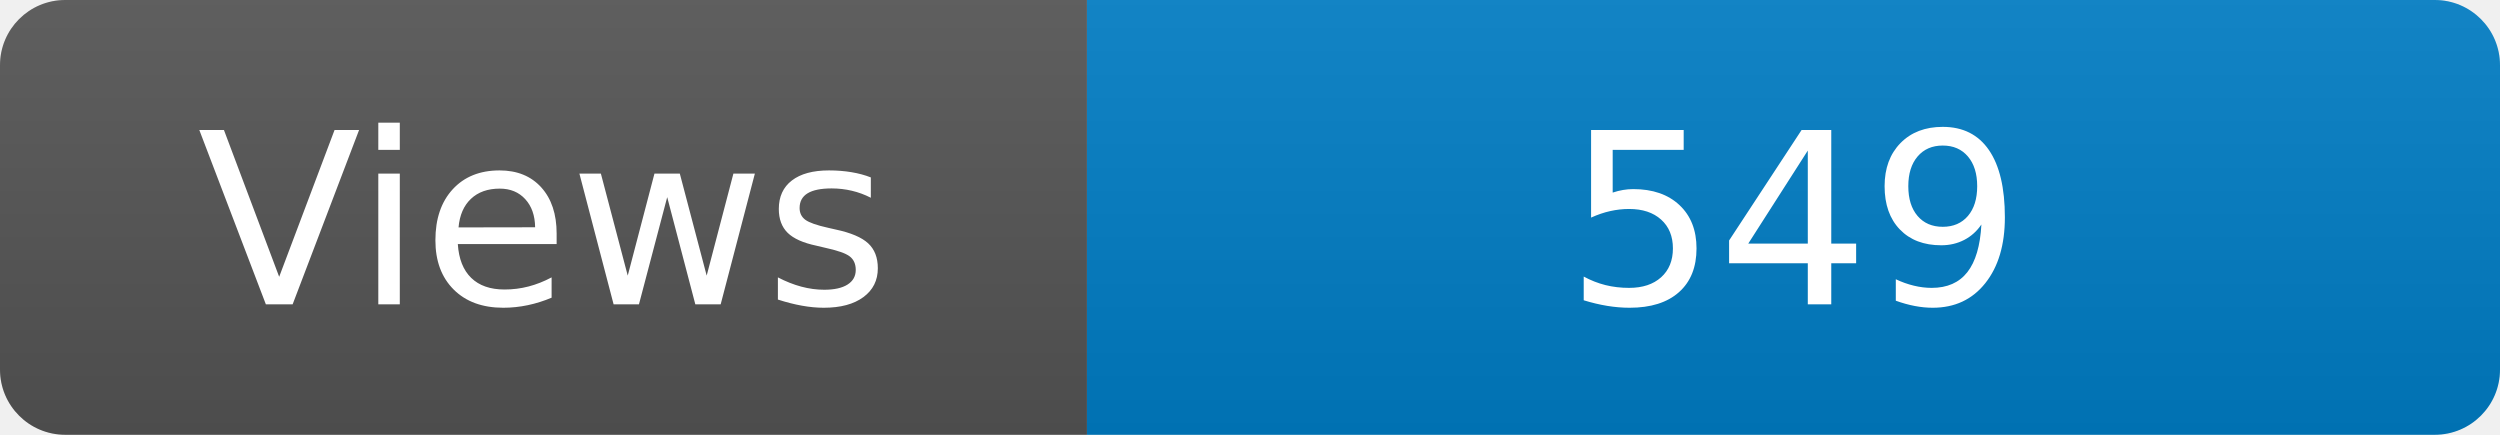
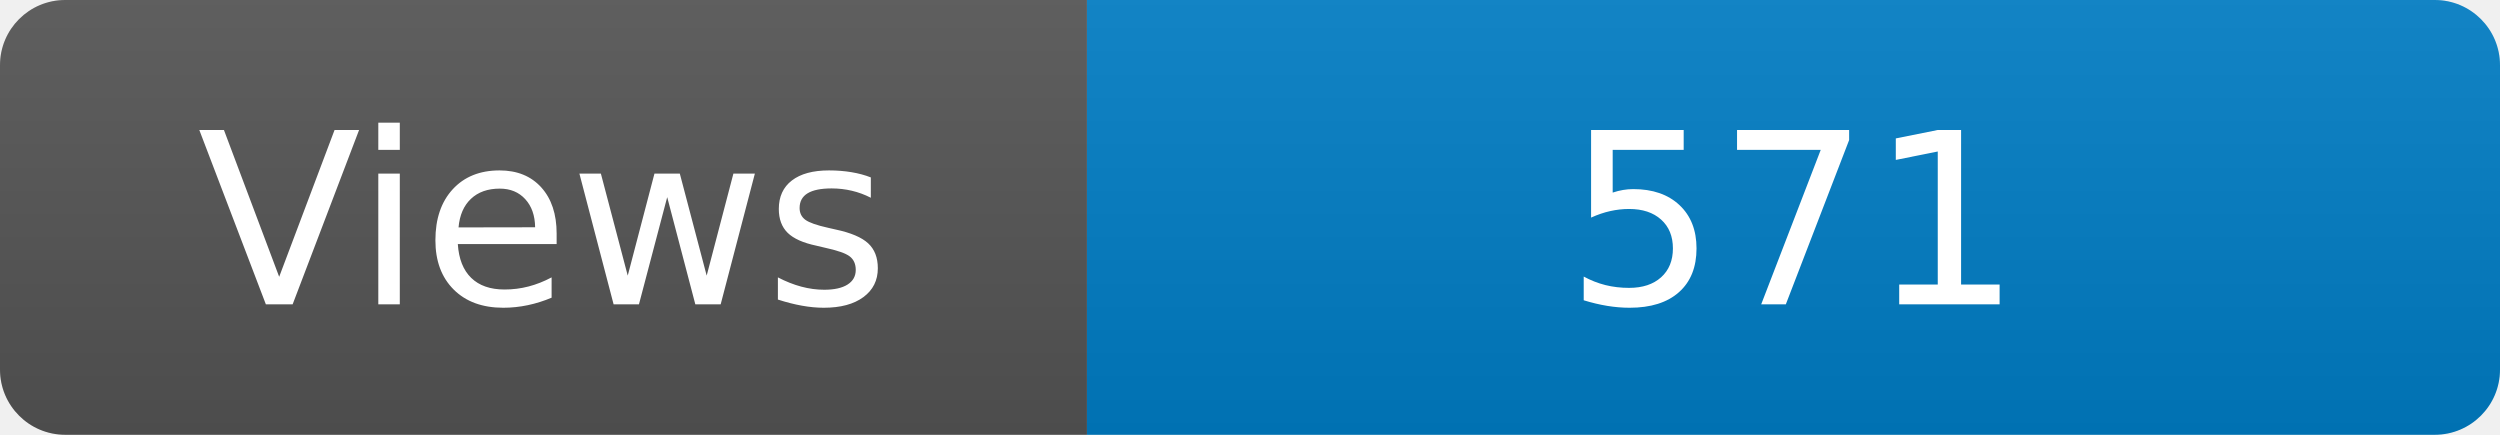
<svg xmlns="http://www.w3.org/2000/svg" width="115" height="20" role="img" aria-label="Maintained?: yes">
  <linearGradient id="s" x2="0" y2="100%">
    <stop offset="0" stop-color="#bbb" stop-opacity=".1" />
    <stop offset="1" stop-opacity=".1" />
  </linearGradient>
  <clipPath id="r">
    <rect width="115" height="20" rx="3" fill="#fff" />
  </clipPath>
  <g clip-path="url(#r)">
    <rect width="50" height="20" fill="#555" />
    <rect x="50" width="160" height="20" fill="#007ec6" />
    <rect width="115" height="20" fill="url(#s)" />
  </g>
  <g fill="#fff" text-anchor="middle" font-family="Verdana,Geneva,DejaVu Sans,sans-serif" font-size="110">
    <text x="250" y="140" transform="scale(.1)" fill="#fff">Views</text>
-     <text x="825" y="140" transform="scale(.1)" fill="#fff">549</text>
+     <text x="825" y="140" transform="scale(.1)" fill="#fff">571</text>
  </g>
</svg>
